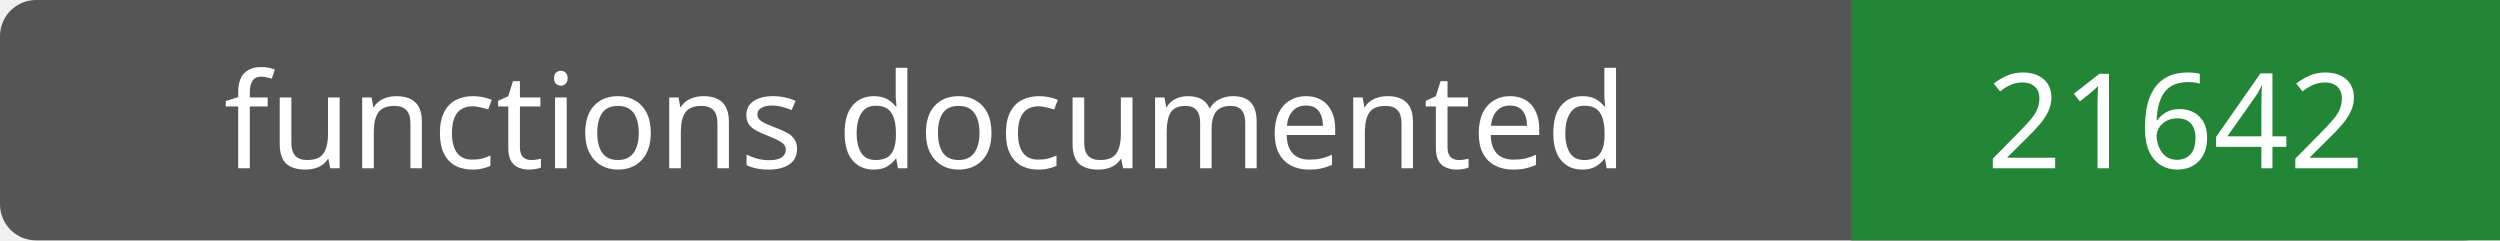
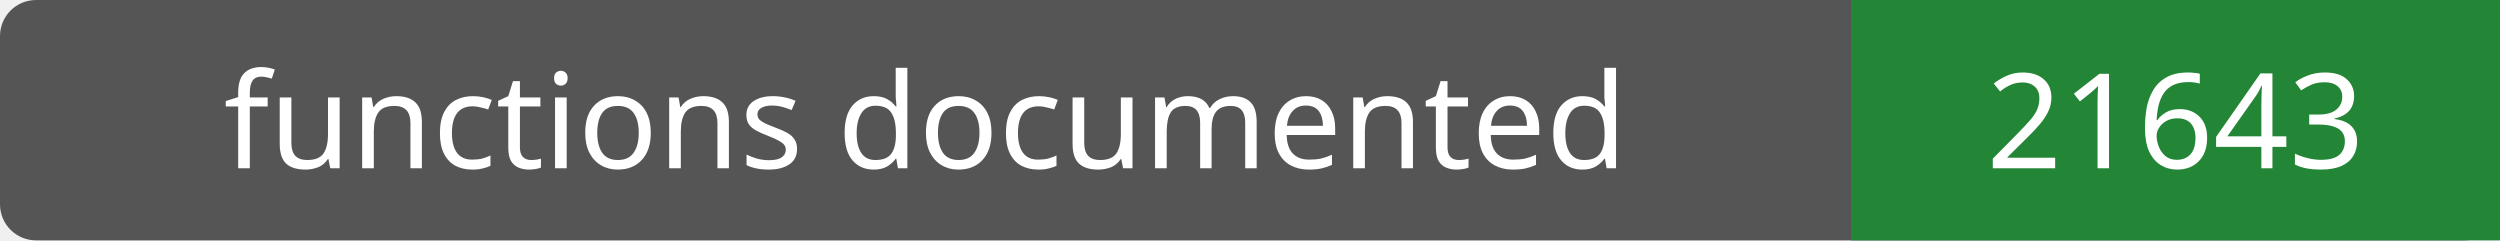
- <svg xmlns="http://www.w3.org/2000/svg" width="208" height="20" role="img" aria-label="functions documented: 21642">
+ <svg xmlns="http://www.w3.org/2000/svg" width="208" height="20" role="img" aria-label="functions documented: 21643">
  <rect width="208" height="20" rx="3" fill="#555" />
  <path fill="#238636" d="M154 0h54v20H154z" />
  <g fill="#fff" text-anchor="middle" font-family="Verdana,sans-serif" font-size="11">
    <text x="77.0" y="14">functions documented</text>
-     <text x="181.0" y="14">21642</text>
+     <text x="181.0" y="14">21643</text>
  </g>
</svg>
